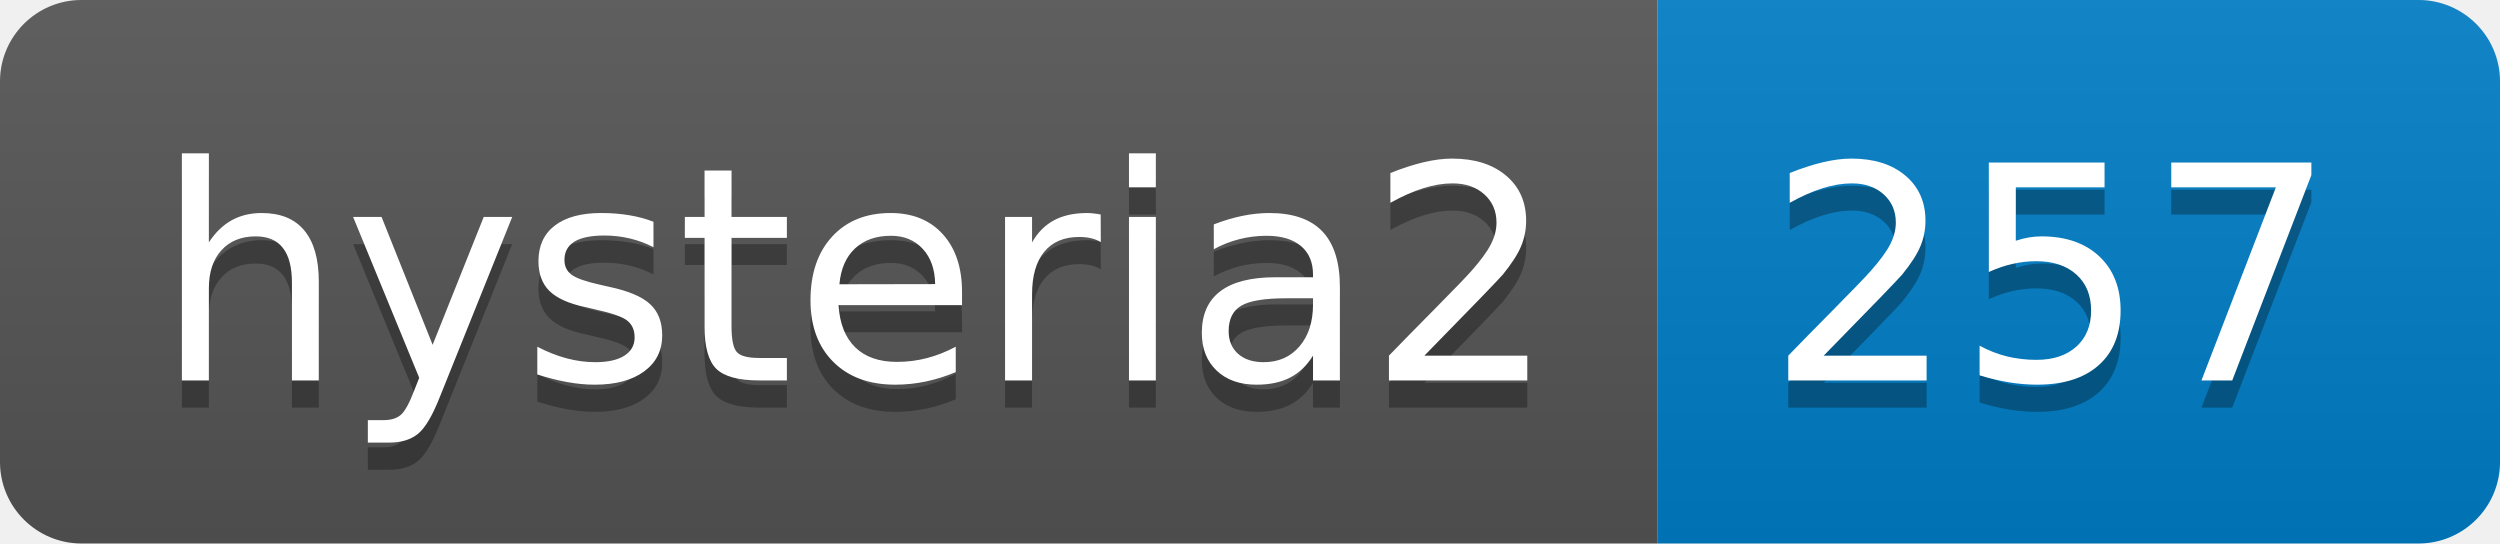
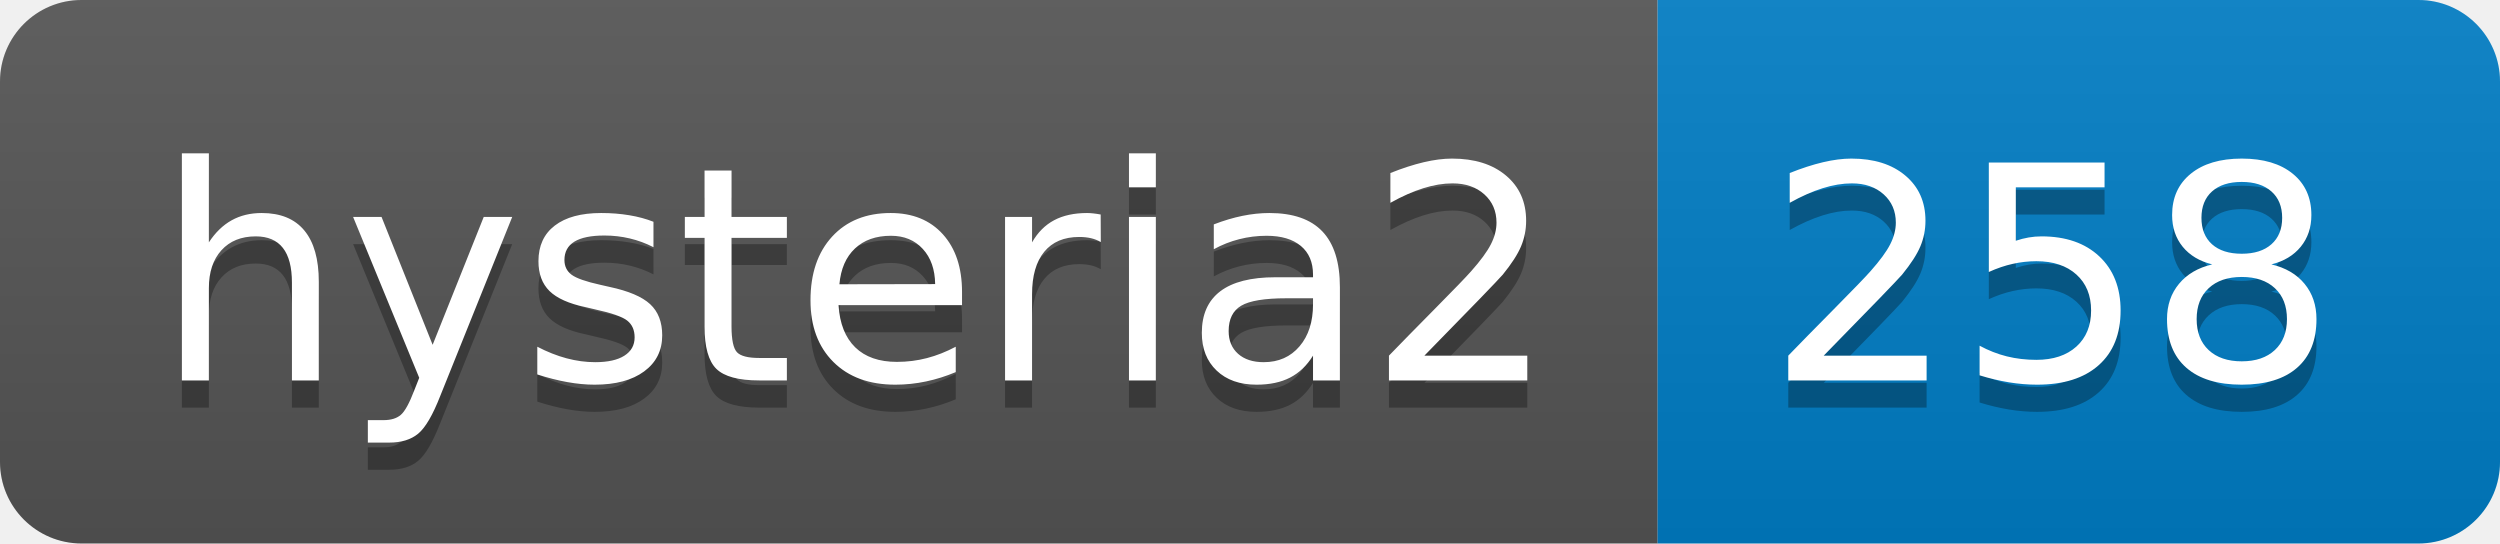
- <svg xmlns="http://www.w3.org/2000/svg" width="92" height="20" role="img" aria-label="hysteria2: 257">
+ <svg xmlns="http://www.w3.org/2000/svg" width="92" height="20" role="img" aria-label="hysteria2: 258">
  <linearGradient id="s" x2="0" y2="100%">
    <stop offset="0" stop-color="#bbb" stop-opacity=".1" />
    <stop offset="1" stop-opacity=".1" />
  </linearGradient>
  <clipPath id="r">
    <rect width="92" height="20" rx="3" fill="#fff" />
  </clipPath>
  <g clip-path="url(#r)">
    <rect width="61" height="20" fill="#555" />
    <rect x="61" width="31" height="20" fill="#007ec6" />
    <rect width="92" height="20" fill="url(#s)" />
  </g>
  <g fill="#fff" text-anchor="middle" font-family="Verdana,Geneva,DejaVu Sans,sans-serif" text-rendering="geometricPrecision" font-size="110">
    <text aria-hidden="true" x="315" y="150" fill="#010101" fill-opacity=".3" transform="scale(.1)" textLength="510">hysteria2</text>
    <text x="315" y="140" transform="scale(.1)" fill="#fff" textLength="510">hysteria2</text>
-     <text aria-hidden="true" x="755" y="150" fill="#010101" fill-opacity=".3" transform="scale(.1)" textLength="210">257</text>
-     <text x="755" y="140" transform="scale(.1)" fill="#fff" textLength="210">257</text>
+     <text aria-hidden="true" x="755" y="150" fill="#010101" fill-opacity=".3" transform="scale(.1)" textLength="210">258</text>
+     <text x="755" y="140" transform="scale(.1)" fill="#fff" textLength="210">258</text>
  </g>
</svg>
